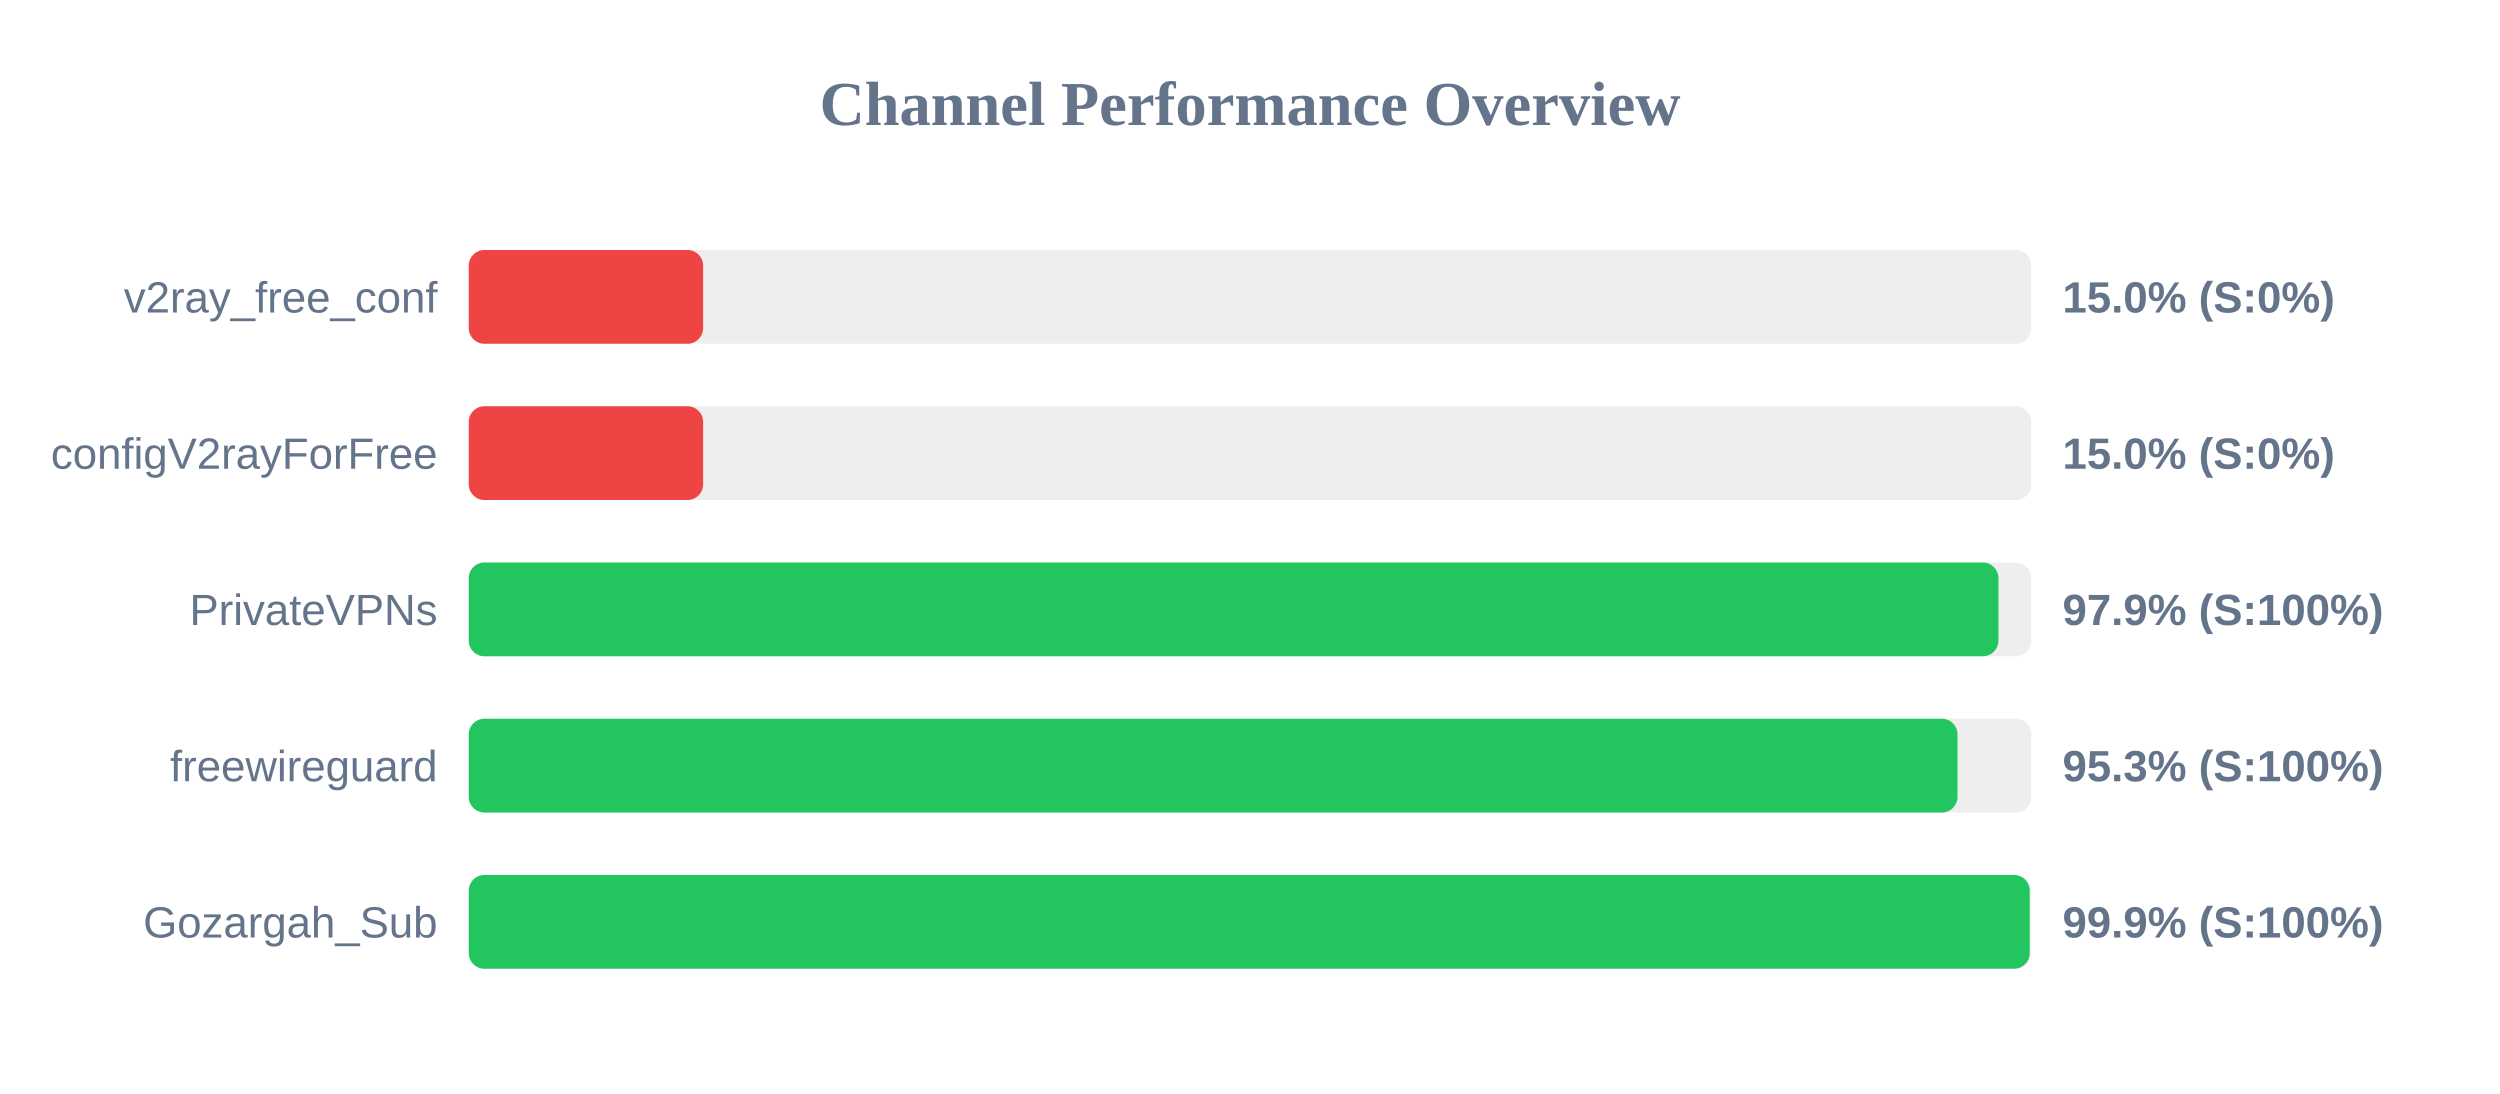
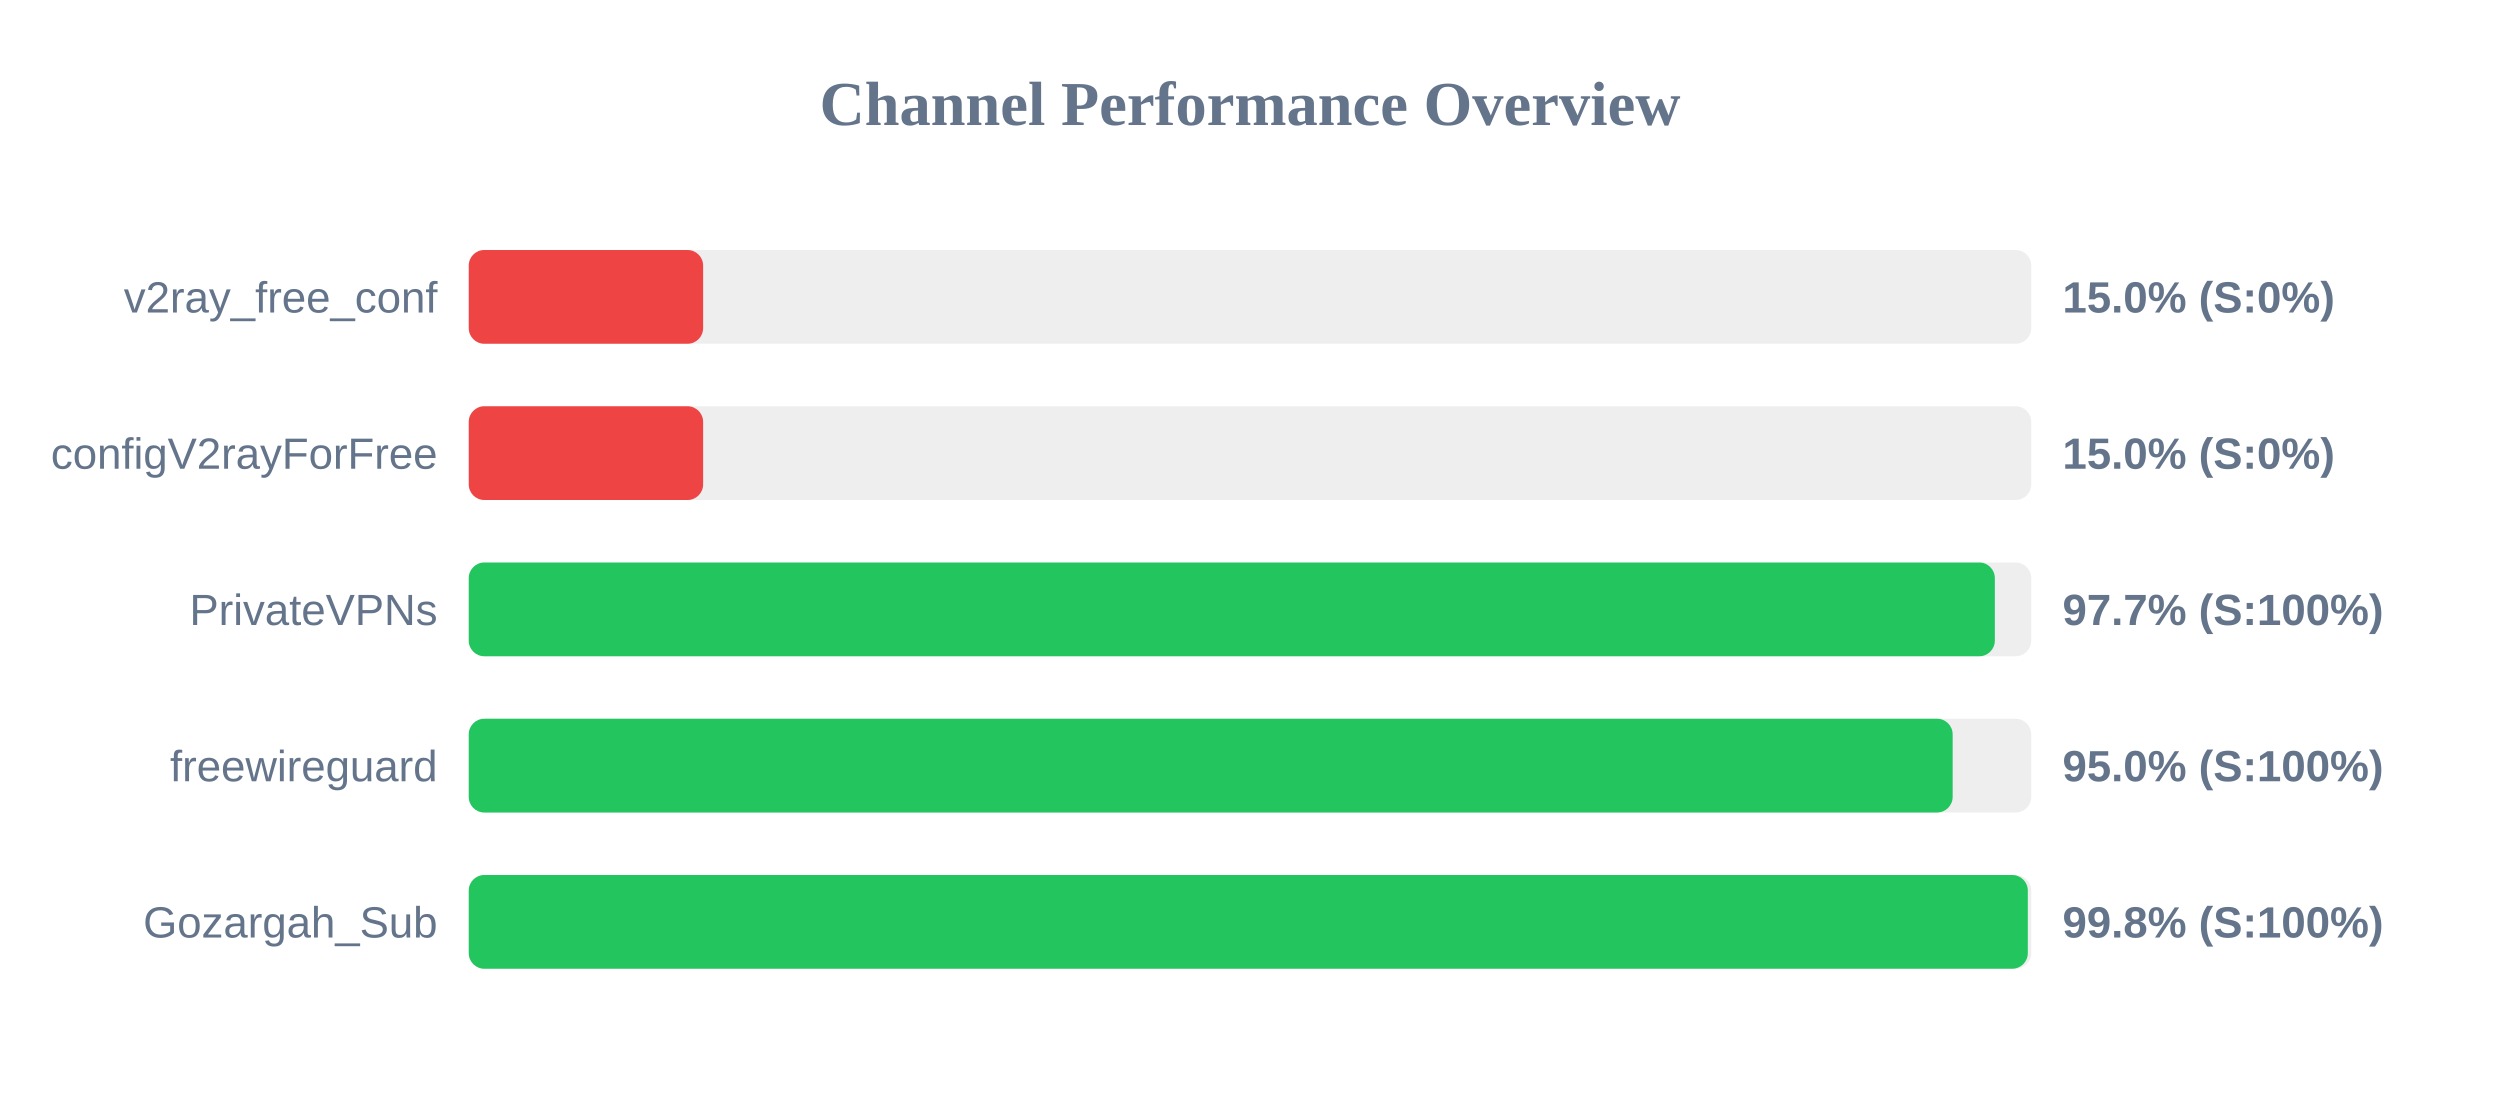
<svg xmlns="http://www.w3.org/2000/svg" width="800" height="350" version="1.1">
  <style>
        .row { font: 14px Arial; fill: #64748b; }
        .score { font: bold 14px Arial; fill: #64748b; }
    </style>
  <text x="400" y="40" text-anchor="middle" font-size="20px" font-weight="bold" fill="#64748b">Channel Performance Overview</text>
  <rect x="150" y="80" width="500" height="30" fill="#eee" rx="5" />
  <rect x="150" y="80" width="75.0" height="30" fill="#ef4444" rx="5" />
  <text x="140" y="100" text-anchor="end" class="row">v2ray_free_conf</text>
  <text x="660" y="100" text-anchor="start" class="score">15.0% (S:0%)</text>
  <rect x="150" y="130" width="500" height="30" fill="#eee" rx="5" />
  <rect x="150" y="130" width="75.0" height="30" fill="#ef4444" rx="5" />
  <text x="140" y="150" text-anchor="end" class="row">configV2rayForFree</text>
  <text x="660" y="150" text-anchor="start" class="score">15.0% (S:0%)</text>
  <rect x="150" y="180" width="500" height="30" fill="#eee" rx="5" />
-   <rect x="150" y="180" width="489.5" height="30" fill="#22c55e" rx="5" />
+   <rect x="150" y="180" width="488.35" height="30" fill="#22c55e" rx="5" />
  <text x="140" y="200" text-anchor="end" class="row">PrivateVPNs</text>
-   <text x="660" y="200" text-anchor="start" class="score">97.9% (S:100%)</text>
+   <text x="660" y="200" text-anchor="start" class="score">97.7% (S:100%)</text>
  <rect x="150" y="230" width="500" height="30" fill="#eee" rx="5" />
-   <rect x="150" y="230" width="476.4" height="30" fill="#22c55e" rx="5" />
+   <rect x="150" y="230" width="474.85" height="30" fill="#22c55e" rx="5" />
  <text x="140" y="250" text-anchor="end" class="row">freewireguard</text>
-   <text x="660" y="250" text-anchor="start" class="score">95.3% (S:100%)</text>
+   <text x="660" y="250" text-anchor="start" class="score">95.0% (S:100%)</text>
  <rect x="150" y="280" width="500" height="30" fill="#eee" rx="5" />
-   <rect x="150" y="280" width="499.5" height="30" fill="#22c55e" rx="5" />
+   <rect x="150" y="280" width="498.9" height="30" fill="#22c55e" rx="5" />
  <text x="140" y="300" text-anchor="end" class="row">Gozargah_Sub</text>
-   <text x="660" y="300" text-anchor="start" class="score">99.9% (S:100%)</text>
+   <text x="660" y="300" text-anchor="start" class="score">99.8% (S:100%)</text>
</svg>
